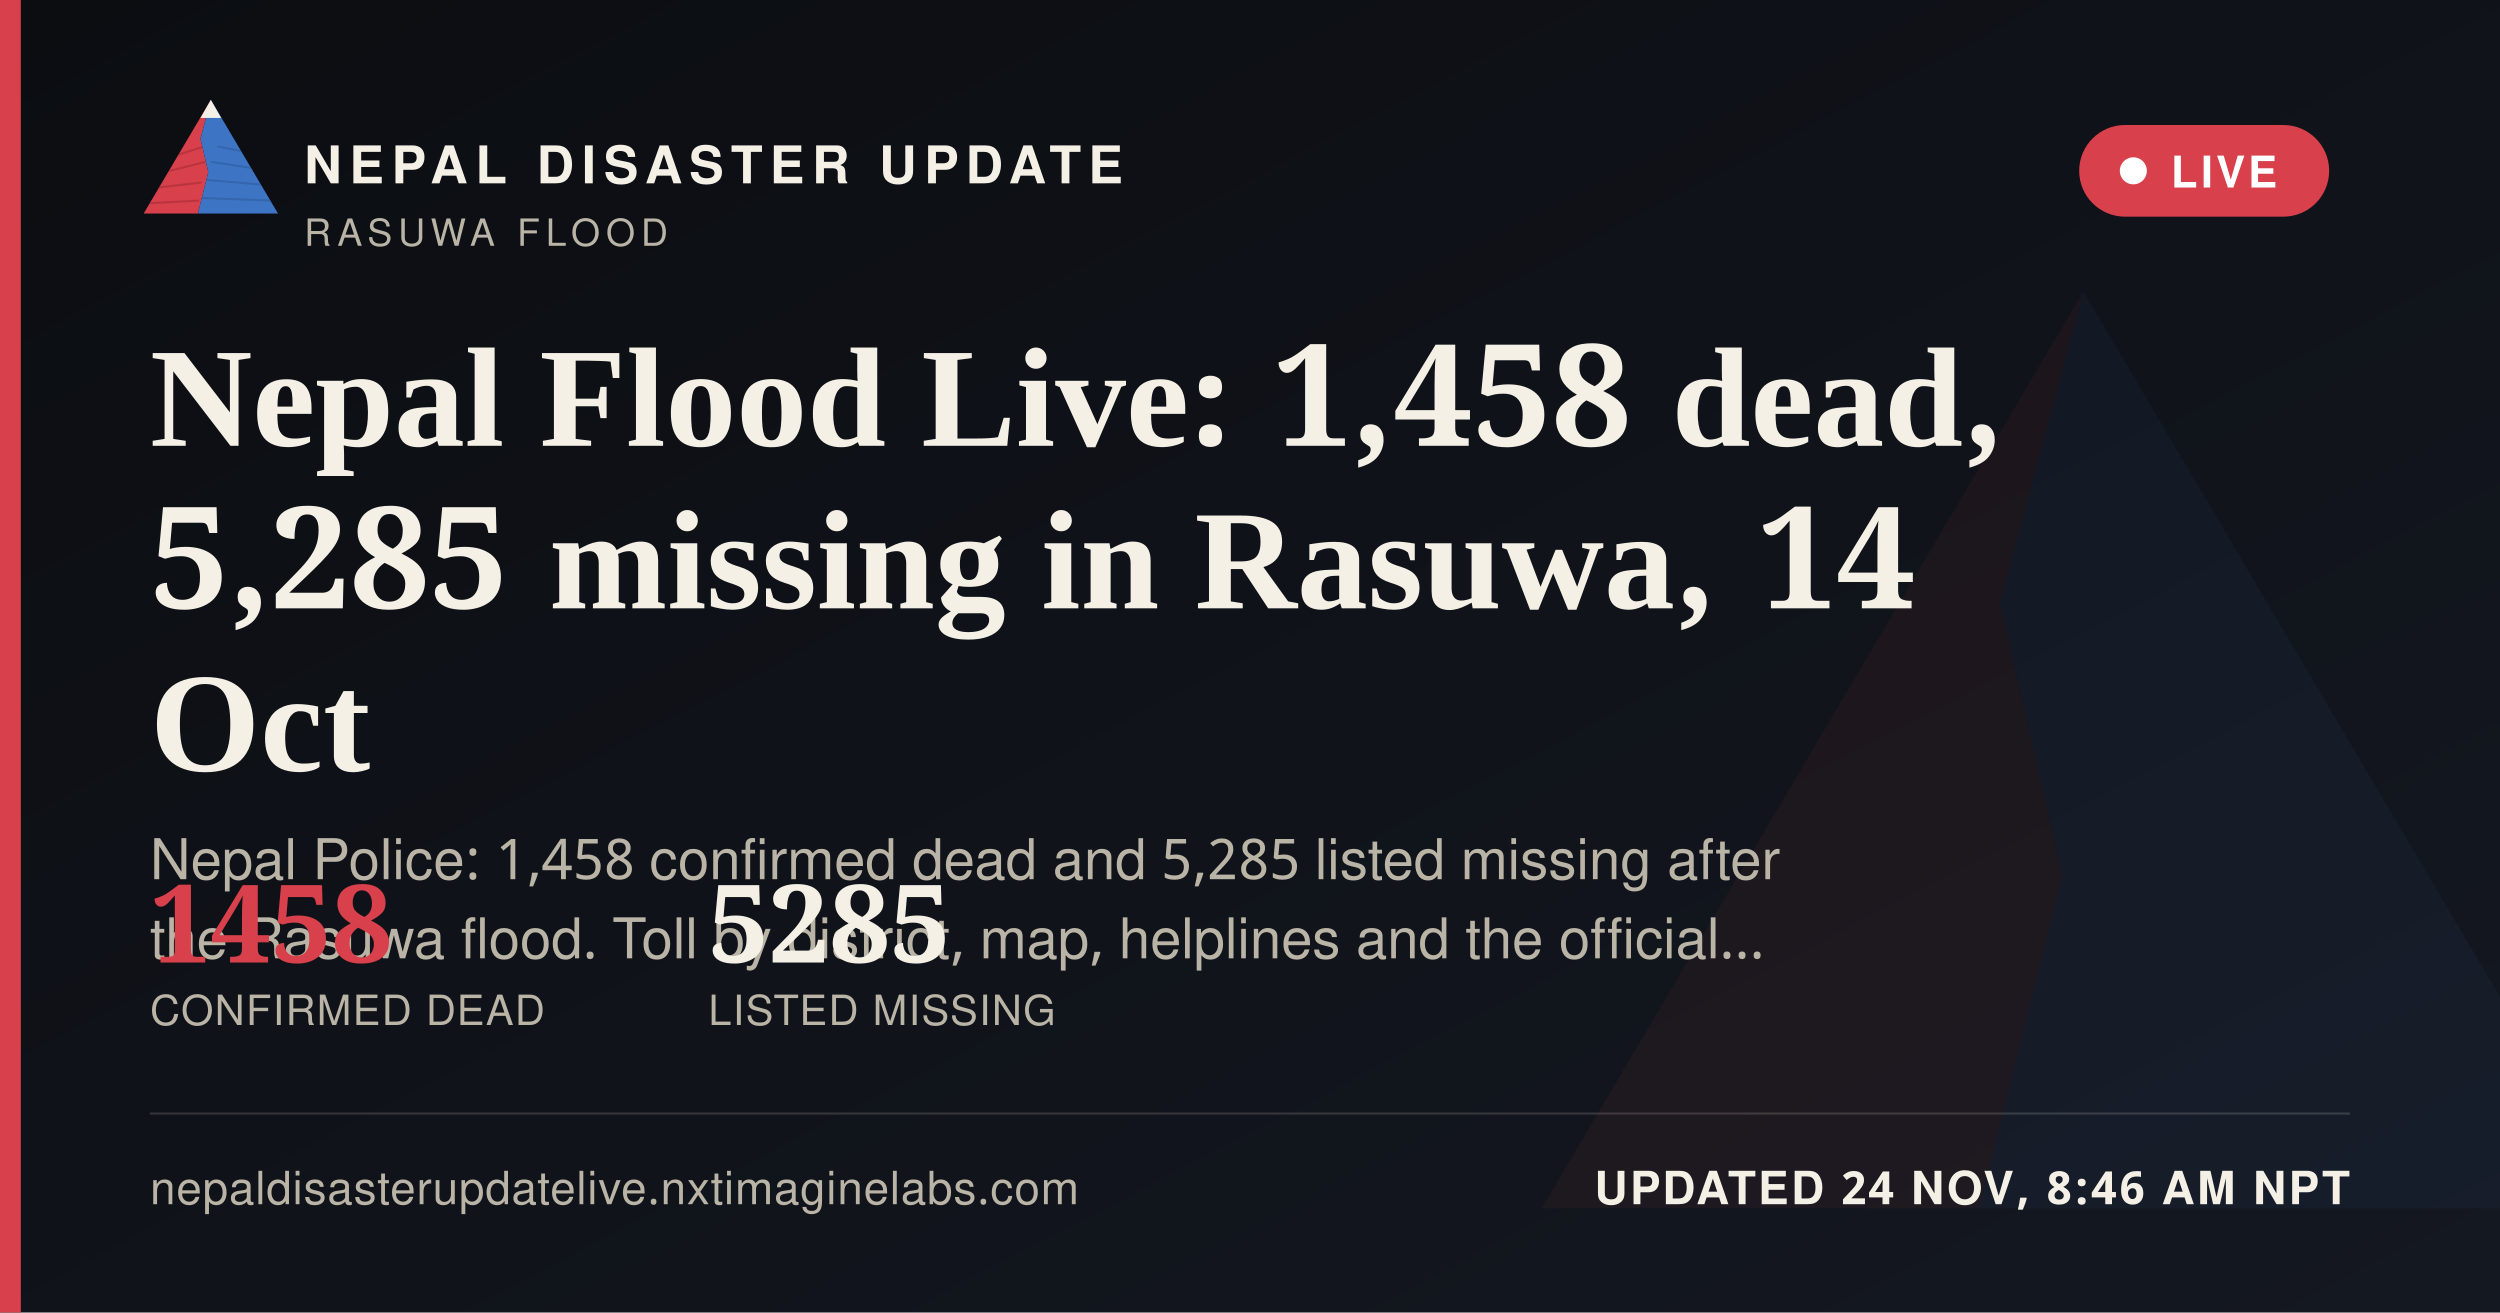
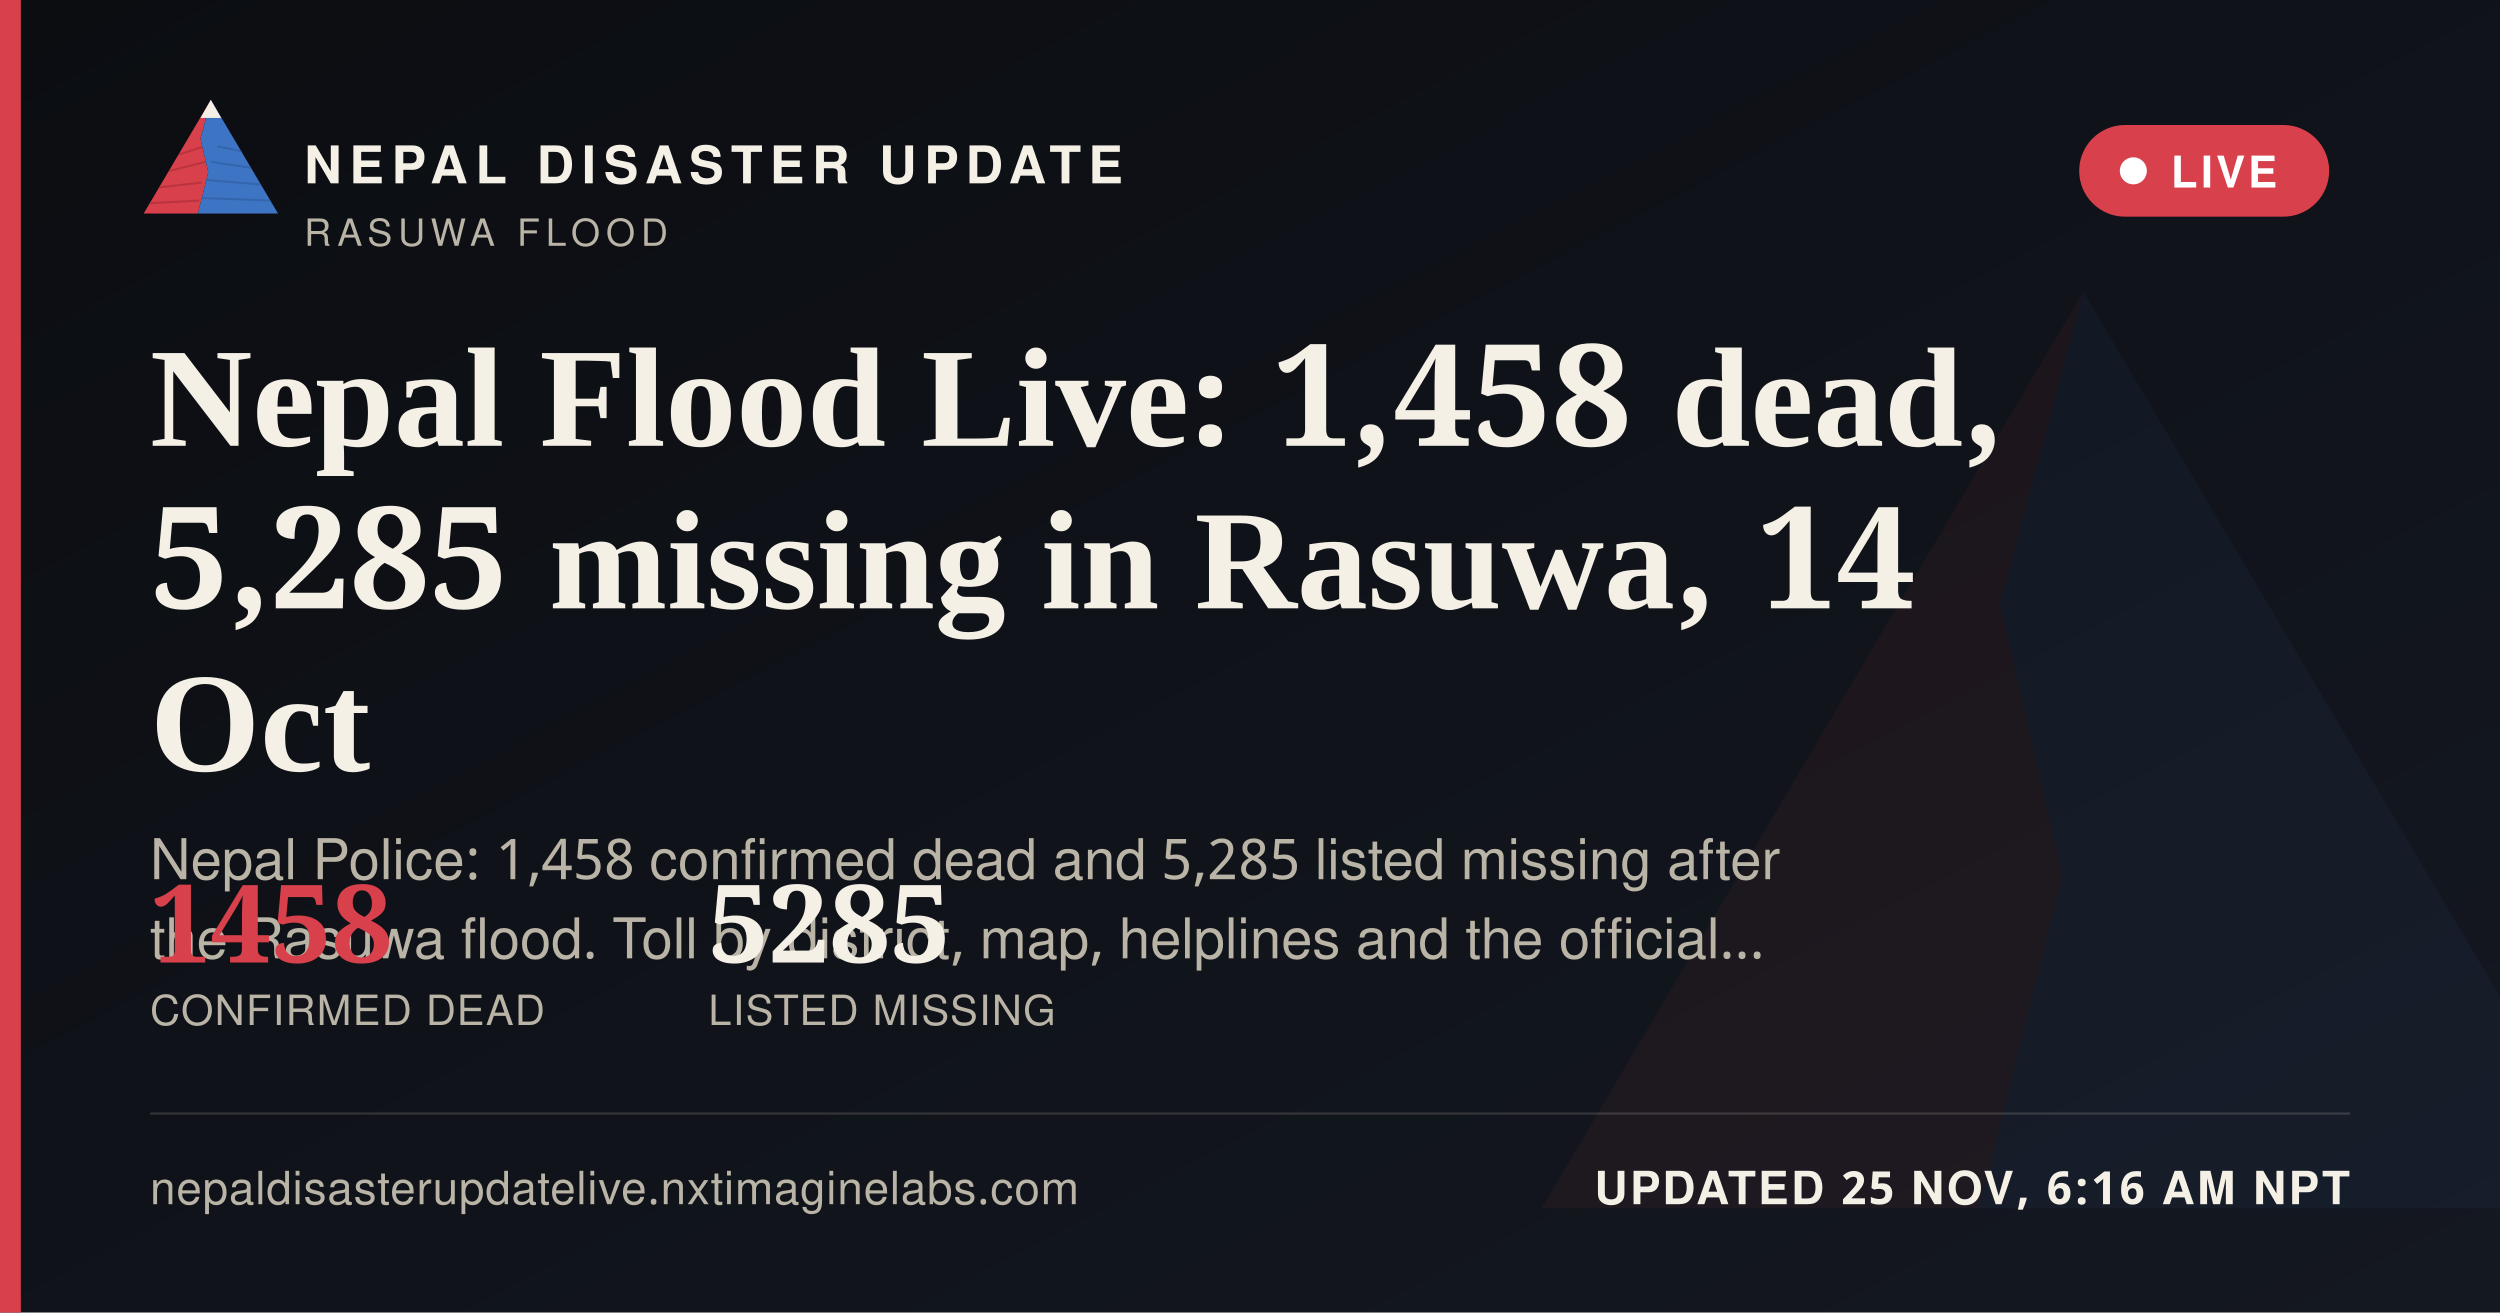
<svg xmlns="http://www.w3.org/2000/svg" width="1200" height="630" viewBox="0 0 1200 630">
  <defs>
    <linearGradient id="ogbg" x1="0" y1="0" x2="1" y2="1">
      <stop offset="0" stop-color="#0B0D11" />
      <stop offset="1" stop-color="#141821" />
    </linearGradient>
  </defs>
  <rect width="1200" height="630" fill="url(#ogbg)" />
  <g transform="translate(700,60) scale(5)" opacity="0.06">
    <polygon points="60,16 52,46 58,72 50,104 8,104" fill="#D8404B" />
    <polygon points="60,16 112,104 50,104 58,72 52,46" fill="#3D74C4" />
  </g>
  <rect x="0" y="0" width="10" height="630" fill="#D8404B" />
  <g transform="translate(64,38) scale(0.62)">
    <g>
      <defs>
        <clipPath id="ogLc">
          <polygon points="60,16 52,46 58,72 50,104 8,104" />
        </clipPath>
        <clipPath id="ogRc">
          <polygon points="60,16 112,104 50,104 58,72 52,46" />
        </clipPath>
      </defs>
      <polygon points="60,16 52,46 58,72 50,104 8,104" fill="#D8404B" />
      <g clip-path="url(#ogLc)" stroke="#A32A34" stroke-width="1.6" fill="none" opacity="0.55">
        <path d="M30,60 L55,52" />
        <path d="M24,72 L56,64" />
        <path d="M18,84 L53,80" />
        <path d="M13,96 L51,94" />
      </g>
      <polygon points="60,16 112,104 50,104 58,72 52,46" fill="#3D74C4" />
      <g clip-path="url(#ogRc)" stroke="#2A5793" stroke-width="1.6" fill="none" opacity="0.5">
        <path d="M65,52 L95,58" />
        <path d="M60,64 L100,70" />
        <path d="M56,78 L104,82" />
        <path d="M52,92 L108,94" />
      </g>
      <polygon points="60,16 52,30 68,30" fill="#F4F0E6" />
    </g>
  </g>
  <text x="146" y="88" font-family="'Public Sans', 'Noto Sans Devanagari', 'Helvetica Neue', Helvetica, Arial, sans-serif" font-size="25" font-weight="800" letter-spacing="3.6" fill="#F4F0E6">NEPAL DISASTER UPDATE</text>
  <text x="146" y="118" font-family="'Public Sans', 'Noto Sans Devanagari', 'Helvetica Neue', Helvetica, Arial, sans-serif" font-size="18" letter-spacing="2.8" fill="#B9B4A6">RASUWA FLOOD</text>
  <g>
    <rect x="998" y="60" width="120" height="44" rx="22" fill="#D8404B" stroke="none" />
    <circle cx="1024" cy="82" r="6.5" fill="#FFFFFF" />
    <text x="1042" y="90" font-family="'Public Sans', 'Noto Sans Devanagari', 'Helvetica Neue', Helvetica, Arial, sans-serif" font-size="21" font-weight="700" letter-spacing="1.6" fill="#FFFFFF">LIVE</text>
  </g>
  <text x="72" y="214" font-family="Newsreader, 'Noto Serif Devanagari', Georgia, 'Times New Roman', serif" font-size="68" font-weight="600" fill="#F4F0E6">Nepal Flood Live: 1,458 dead,</text>
  <text x="72" y="292" font-family="Newsreader, 'Noto Serif Devanagari', Georgia, 'Times New Roman', serif" font-size="68" font-weight="600" fill="#F4F0E6">5,285 missing in Rasuwa, 14</text>
  <text x="72" y="370" font-family="Newsreader, 'Noto Serif Devanagari', Georgia, 'Times New Roman', serif" font-size="68" font-weight="600" fill="#F4F0E6">Oct</text>
  <text x="72" y="422" font-family="'Public Sans', 'Noto Sans Devanagari', 'Helvetica Neue', Helvetica, Arial, sans-serif" font-size="27" fill="#B9B4A6">Nepal Police: 1,458 confirmed dead and 5,285 listed missing after</text>
  <text x="72" y="460" font-family="'Public Sans', 'Noto Sans Devanagari', 'Helvetica Neue', Helvetica, Arial, sans-serif" font-size="27" fill="#B9B4A6">the Rasuwa flood. Toll by district, map, helplines and the official…</text>
  <g transform="translate(72,462)">
    <text x="0" y="0" font-family="Newsreader, 'Noto Serif Devanagari', Georgia, 'Times New Roman', serif" font-size="52" font-weight="600" fill="#D8404B">1458</text>
    <text x="0" y="30" font-family="'Public Sans', 'Noto Sans Devanagari', 'Helvetica Neue', Helvetica, Arial, sans-serif" font-size="20" letter-spacing="0.6" fill="#B9B4A6">CONFIRMED DEAD</text>
    <text x="268" y="0" font-family="Newsreader, 'Noto Serif Devanagari', Georgia, 'Times New Roman', serif" font-size="52" font-weight="600" fill="#F4F0E6">5285</text>
    <text x="268" y="30" font-family="'Public Sans', 'Noto Sans Devanagari', 'Helvetica Neue', Helvetica, Arial, sans-serif" font-size="20" letter-spacing="0.6" fill="#B9B4A6">LISTED MISSING</text>
  </g>
  <rect x="72" y="534" width="1056" height="1" fill="rgba(244,240,230,0.16)" />
  <text x="72" y="578" font-family="'Public Sans', 'Noto Sans Devanagari', 'Helvetica Neue', Helvetica, Arial, sans-serif" font-size="22" fill="#B9B4A6" letter-spacing="0.4">nepaldisasterupdatelive.nxtimaginelabs.com</text>
-   <text x="1128" y="578" text-anchor="end" font-family="'Public Sans', 'Noto Sans Devanagari', 'Helvetica Neue', Helvetica, Arial, sans-serif" font-size="22" font-weight="700" letter-spacing="1.2" fill="#F4F0E6">UPDATED 24 NOV, 8:46 AM NPT</text>
+   <text x="1128" y="578" text-anchor="end" font-family="'Public Sans', 'Noto Sans Devanagari', 'Helvetica Neue', Helvetica, Arial, sans-serif" font-size="22" font-weight="700" letter-spacing="1.2" fill="#F4F0E6">UPDATED 25 NOV, 6:16 AM NPT</text>
</svg>
